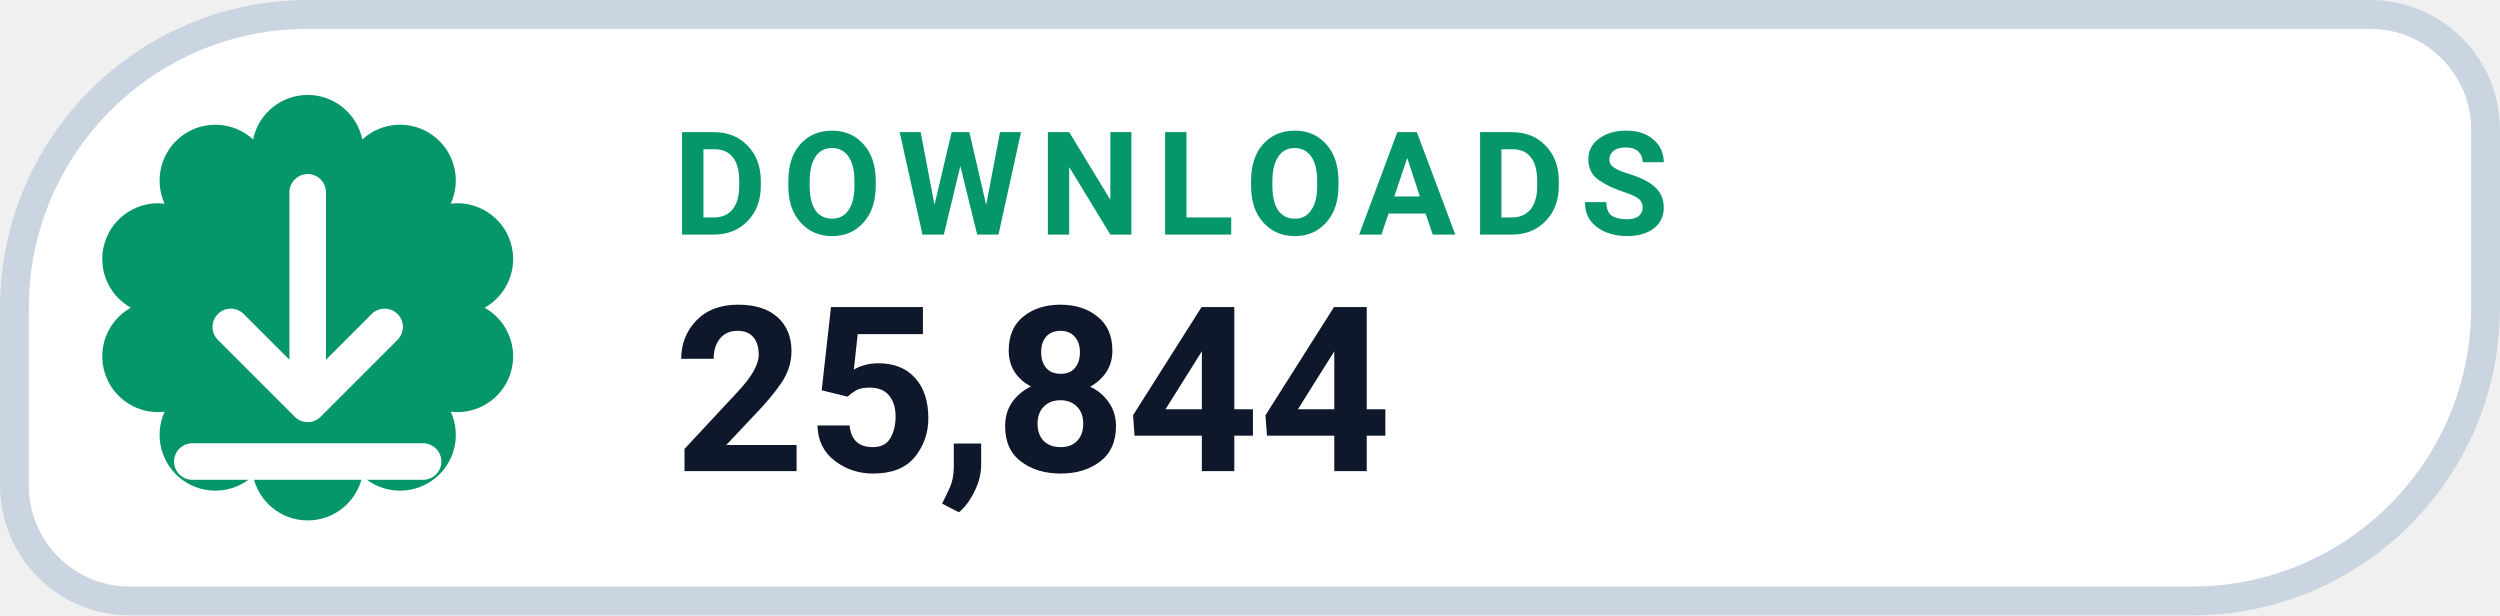
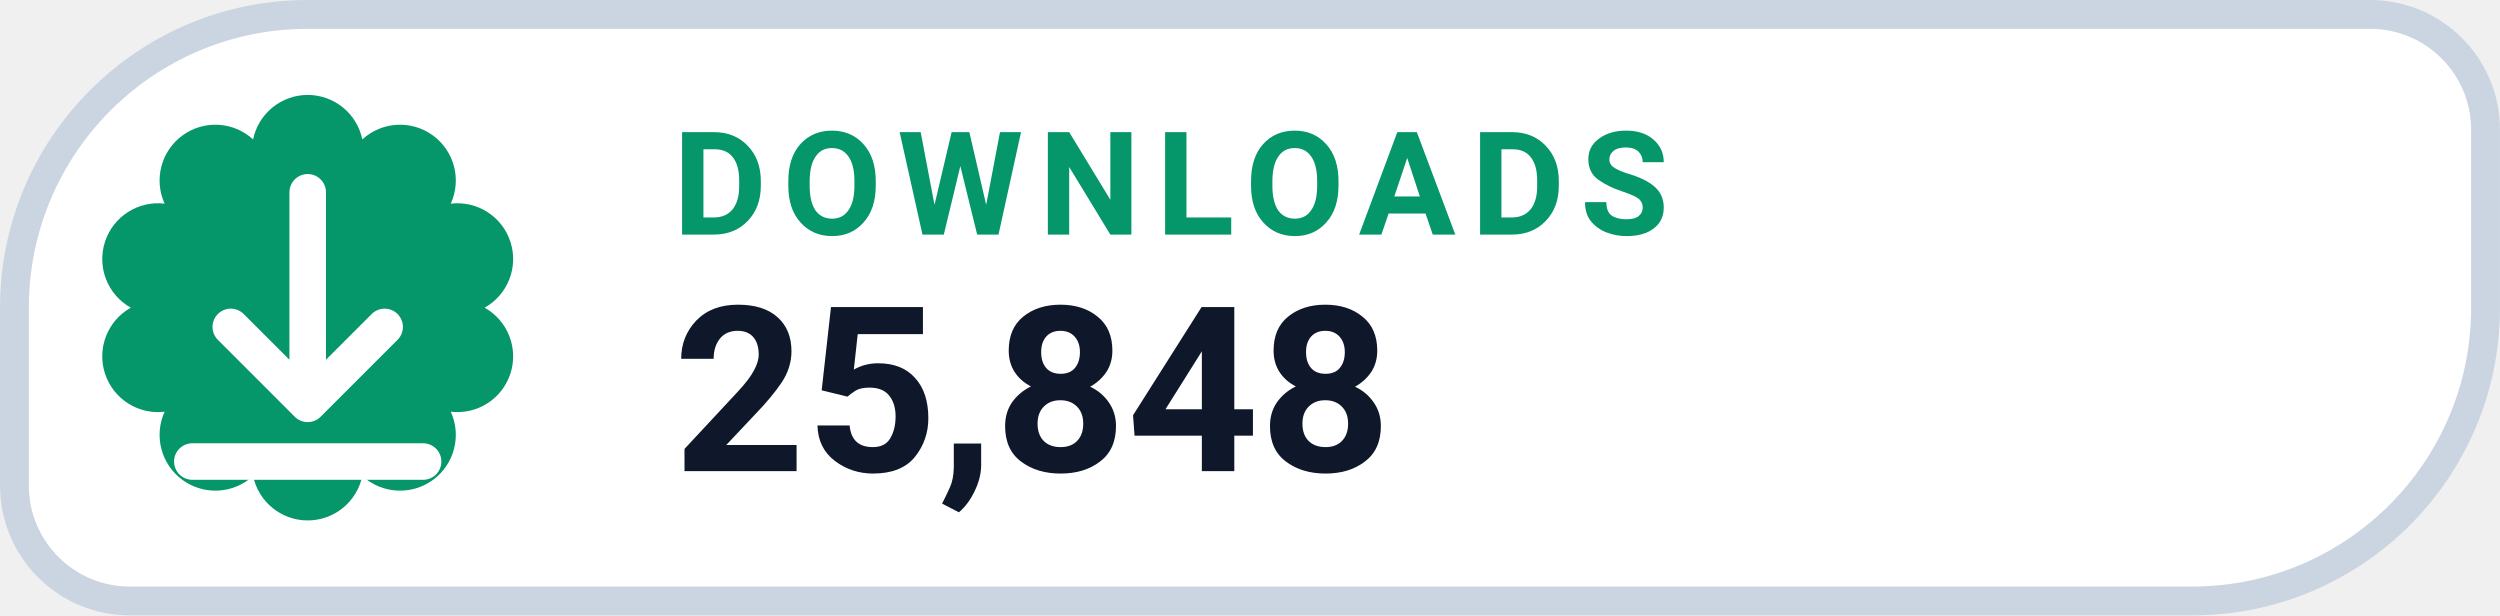
- <svg xmlns="http://www.w3.org/2000/svg" width="126" height="31.015" viewBox="0 0 130 32" role="img" aria-label="DOWNLOADS 25,844">
+ <svg xmlns="http://www.w3.org/2000/svg" width="126" height="31.015" viewBox="0 0 130 32" role="img" aria-label="DOWNLOADS 25,848">
  <path d="M 16.00 0.75 H 123.25 A 6.00 6.00 0 0 1 129.25 6.75 V 16.00 A 15.25 15.25 0 0 1 114.00 31.25 H 6.75 A 6.00 6.00 0 0 1 0.75 25.25 V 16.00 A 15.25 15.25 0 0 1 16.00 0.75 Z" fill="#FFFFFF" stroke="#CBD5E1" stroke-width="1.5" />
  <path d="M 13.16 7.25 A 2.90 2.90 0 0 1 18.84 7.25 A 2.90 2.90 0 0 1 23.44 10.59 A 2.90 2.90 0 0 1 25.20 16.00 A 2.90 2.90 0 0 1 23.44 21.41 A 2.90 2.90 0 0 1 18.84 24.75 A 2.90 2.90 0 0 1 13.16 24.75 A 2.90 2.90 0 0 1 8.56 21.41 A 2.90 2.90 0 0 1 6.80 16.00 A 2.90 2.90 0 0 1 8.56 10.59 A 2.90 2.90 0 0 1 13.16 7.25 Z" fill="#059669" />
  <g transform="translate(16 16)" style="color:#FFFFFF;">
    <path d="M0 -6 v11 m0 0 l4 -4 m-4 4 l-4 -4 M-6 8 h12" fill="none" stroke="currentColor" stroke-width="1.9" stroke-linecap="round" stroke-linejoin="round" />
  </g>
  <text x="35" y="12.2" fill="#059669" font-family="-apple-system,BlinkMacSystemFont,'Segoe UI',Roboto,Helvetica,Arial,sans-serif" font-size="7.5" font-weight="700" letter-spacing=".8">DOWNLOADS</text>
-   <text x="35" y="24.5" fill="#0F172A" font-family="-apple-system,BlinkMacSystemFont,'Segoe UI',Roboto,Helvetica,Arial,sans-serif" font-size="12" font-weight="750">25,844</text>
+   <text x="35" y="24.5" fill="#0F172A" font-family="-apple-system,BlinkMacSystemFont,'Segoe UI',Roboto,Helvetica,Arial,sans-serif" font-size="12" font-weight="750">25,848</text>
</svg>
